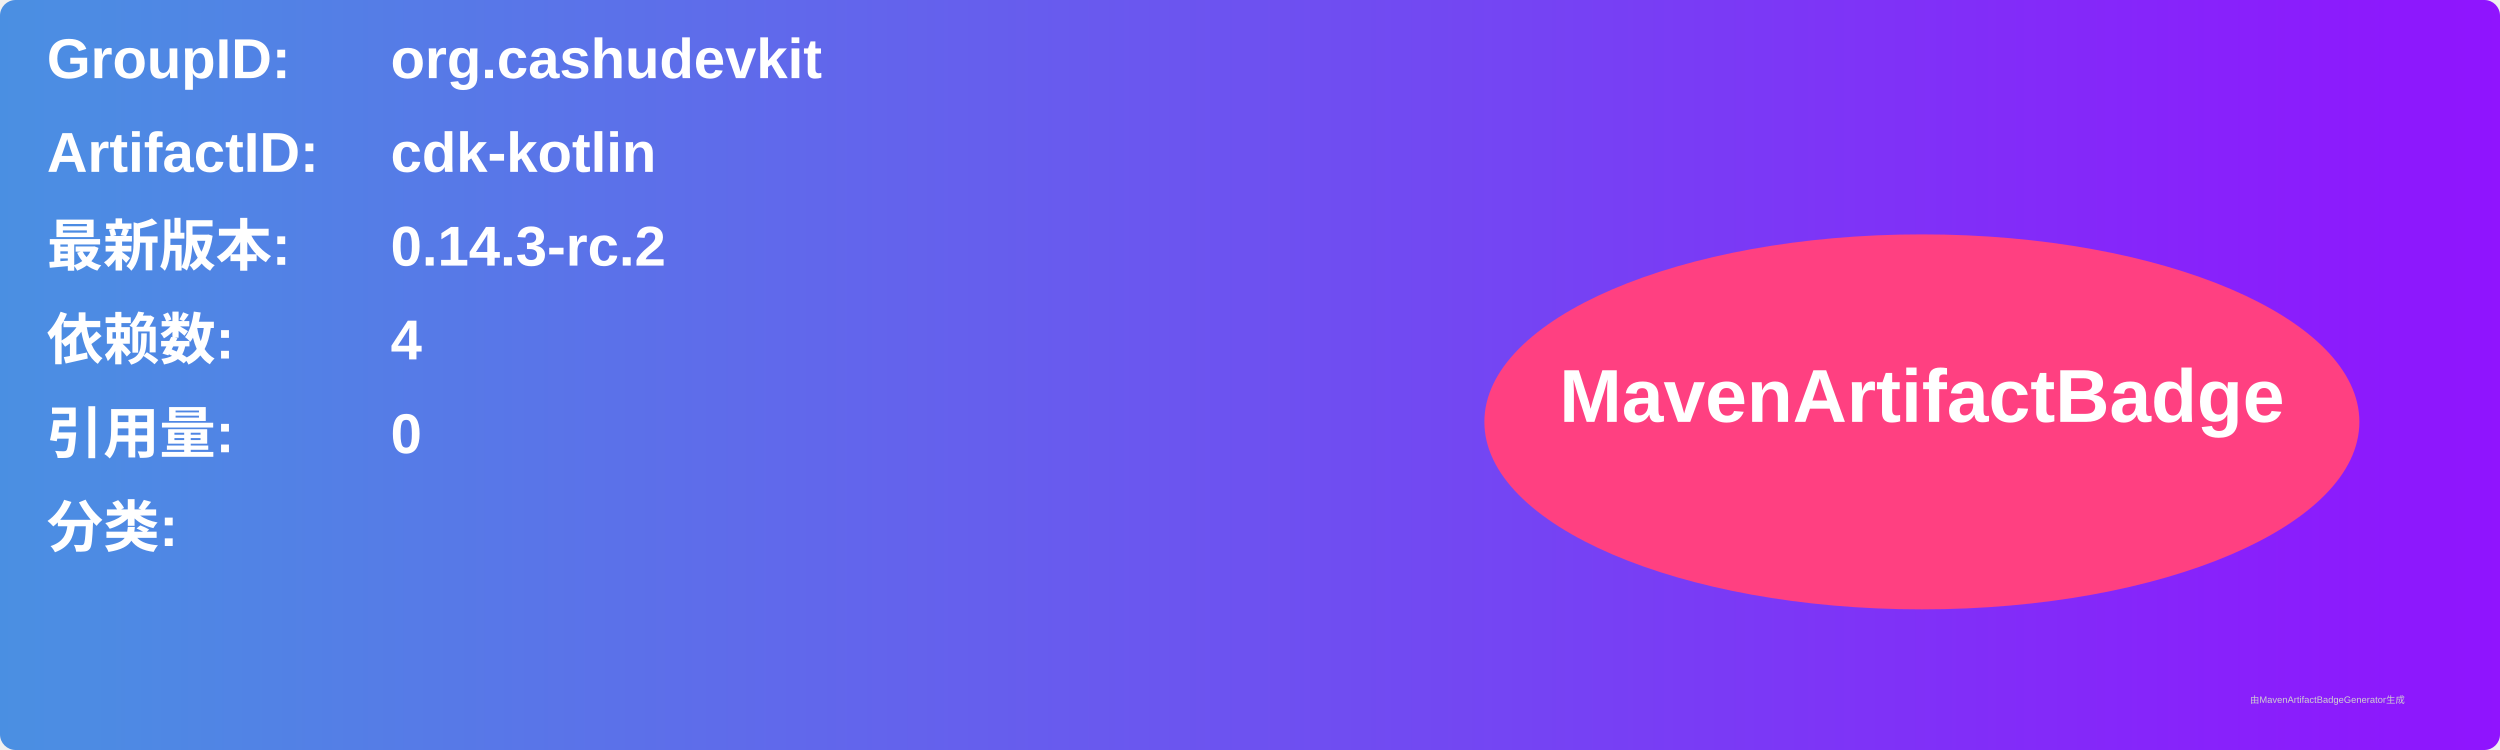
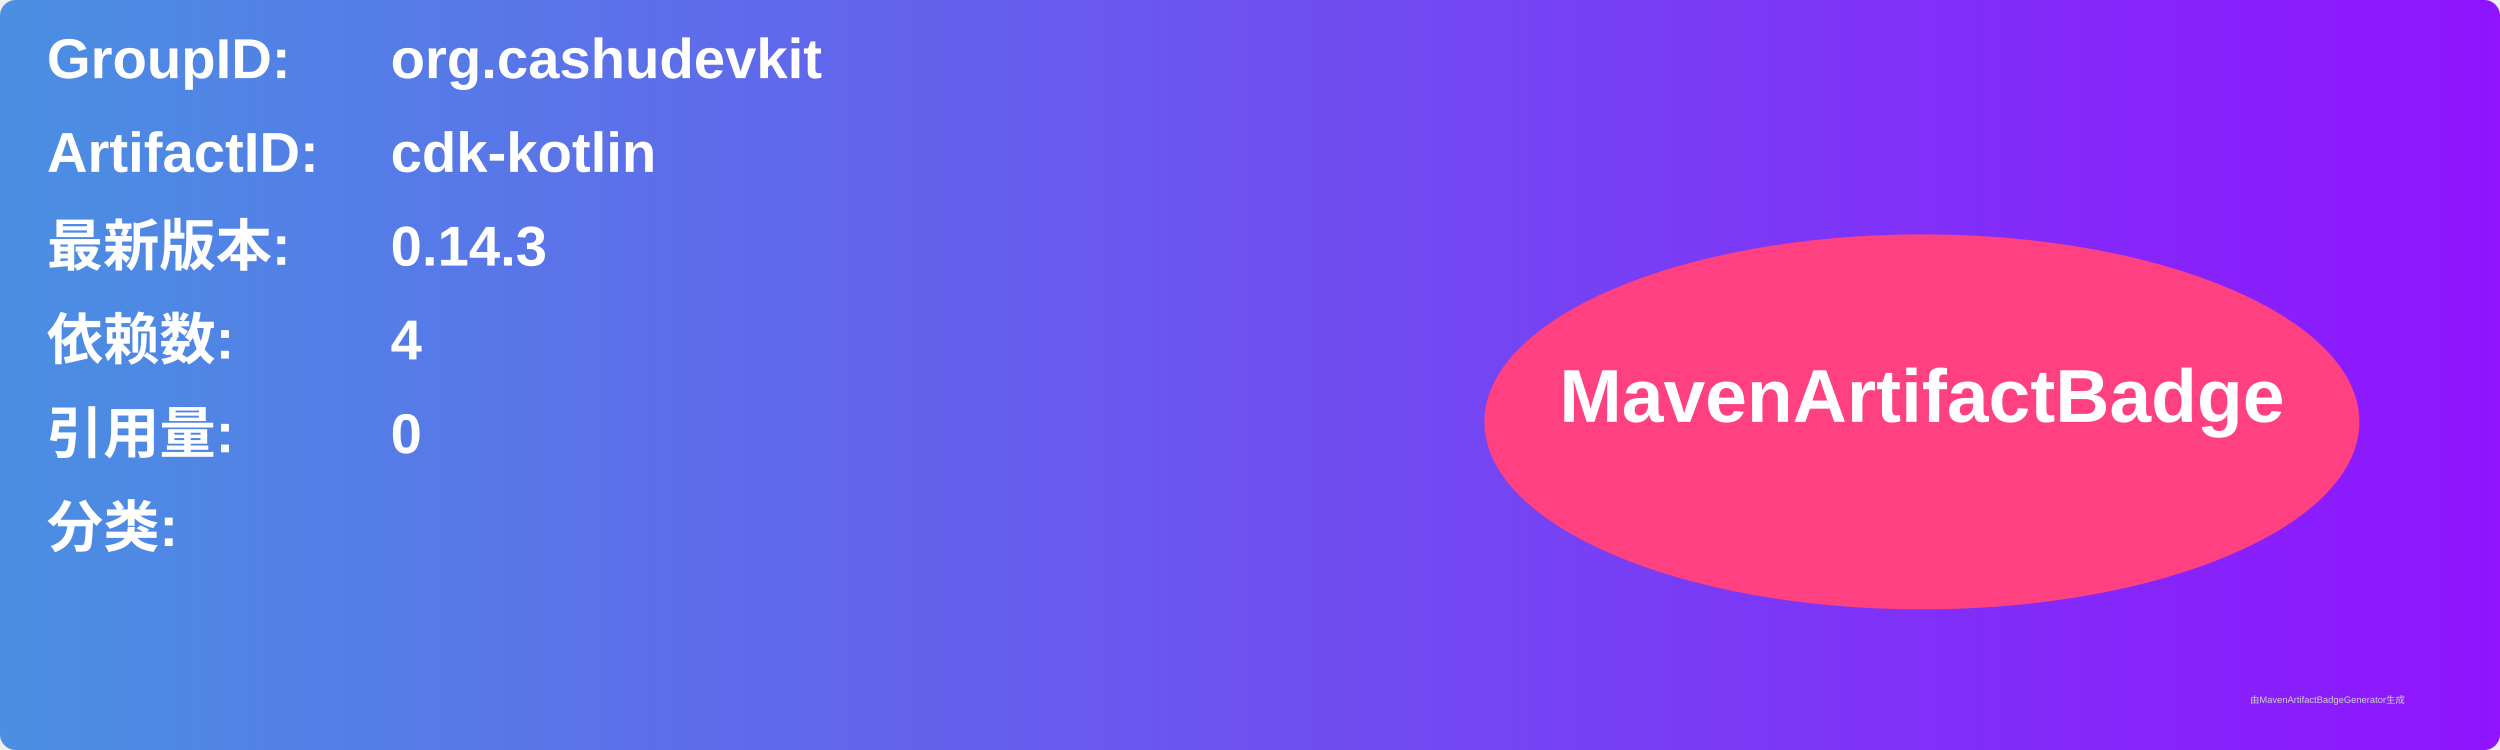
<svg xmlns="http://www.w3.org/2000/svg" width="800" height="240" viewBox="0 0 800 240">
  <linearGradient id="grad" x1="0%" y1="0%" x2="100%" y2="0%">
    <stop offset="0%" stop-color="#4a90e2" />
    <stop offset="100%" stop-color="#9013fe" />
  </linearGradient>
  <rect width="100%" height="100%" rx="5" ry="5" fill="url(#grad)" />
  <g transform="translate(15, 15)">
    <text x="0" y="10" font-family="Arial" font-size="18" fill="white" font-weight="bold" width="260">GroupID:</text>
    <text x="110" y="10" font-family="Arial" font-size="18" fill="white" font-weight="bold" width="460">org.cashudevkit</text>
    <text x="0" y="40" font-family="Arial" font-size="18" fill="white" font-weight="bold" width="260">ArtifactID:</text>
    <text x="110" y="40" font-family="Arial" font-size="18" fill="white" font-weight="bold" width="460">cdk-kotlin</text>
    <text x="0" y="70" font-family="Arial" font-size="18" fill="white" font-weight="bold">最新版本:</text>
    <text x="110" y="70" font-family="Arial" font-size="18" fill="white" font-weight="bold">
-       <tspan font-weight="bold">0.14.3-rc.2</tspan>
+       <tspan font-weight="bold">0.14.3</tspan>
    </text>
    <text x="0" y="100" font-family="Arial" font-size="18" fill="white" font-weight="bold">依赖数: </text>
    <text x="110" y="100" font-family="Arial" font-size="18" fill="white">
      <tspan font-weight="bold">4</tspan>
    </text>
    <text x="0" y="130" font-family="Arial" font-size="18" fill="white" font-weight="bold">引用量: </text>
    <text x="110" y="130" font-family="Arial" font-size="18" fill="white">
      <tspan font-weight="bold">0</tspan>
    </text>
    <text x="0" y="160" font-family="Arial" font-size="18" fill="white" font-weight="bold">分类:</text>
    <text x="10" y="190" font-family="Arial" font-size="10" fill="white">
      <tspan font-weight="bold" />
    </text>
    <ellipse cx="600" cy="120" rx="140" ry="60" fill="#ff4081" />
    <text x="600" y="120" text-anchor="middle" font-family="Arial" font-size="24" fill="white" font-weight="bold">MavenArtifactBadge</text>
  </g>
  <text x="720" y="225" font-family="Arial" font-size="3" fill="#d0d0d0">由MavenArtifactBadgeGenerator生成</text>
</svg>
